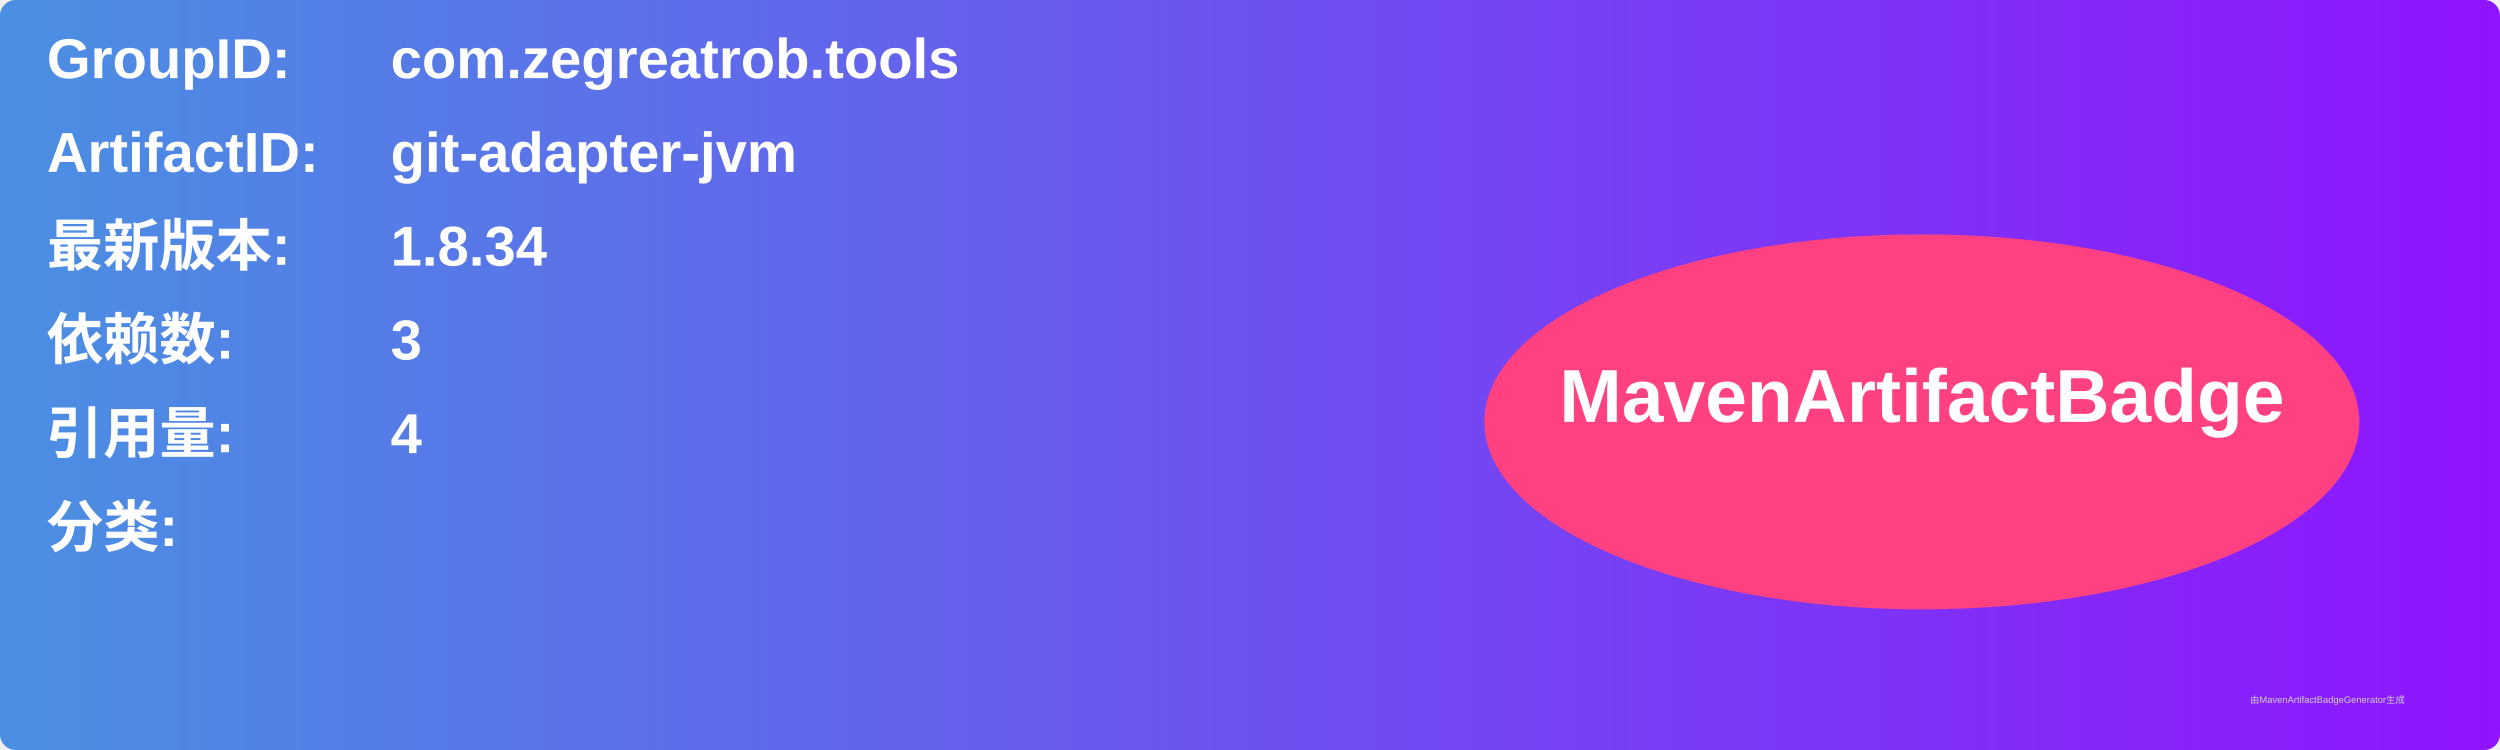
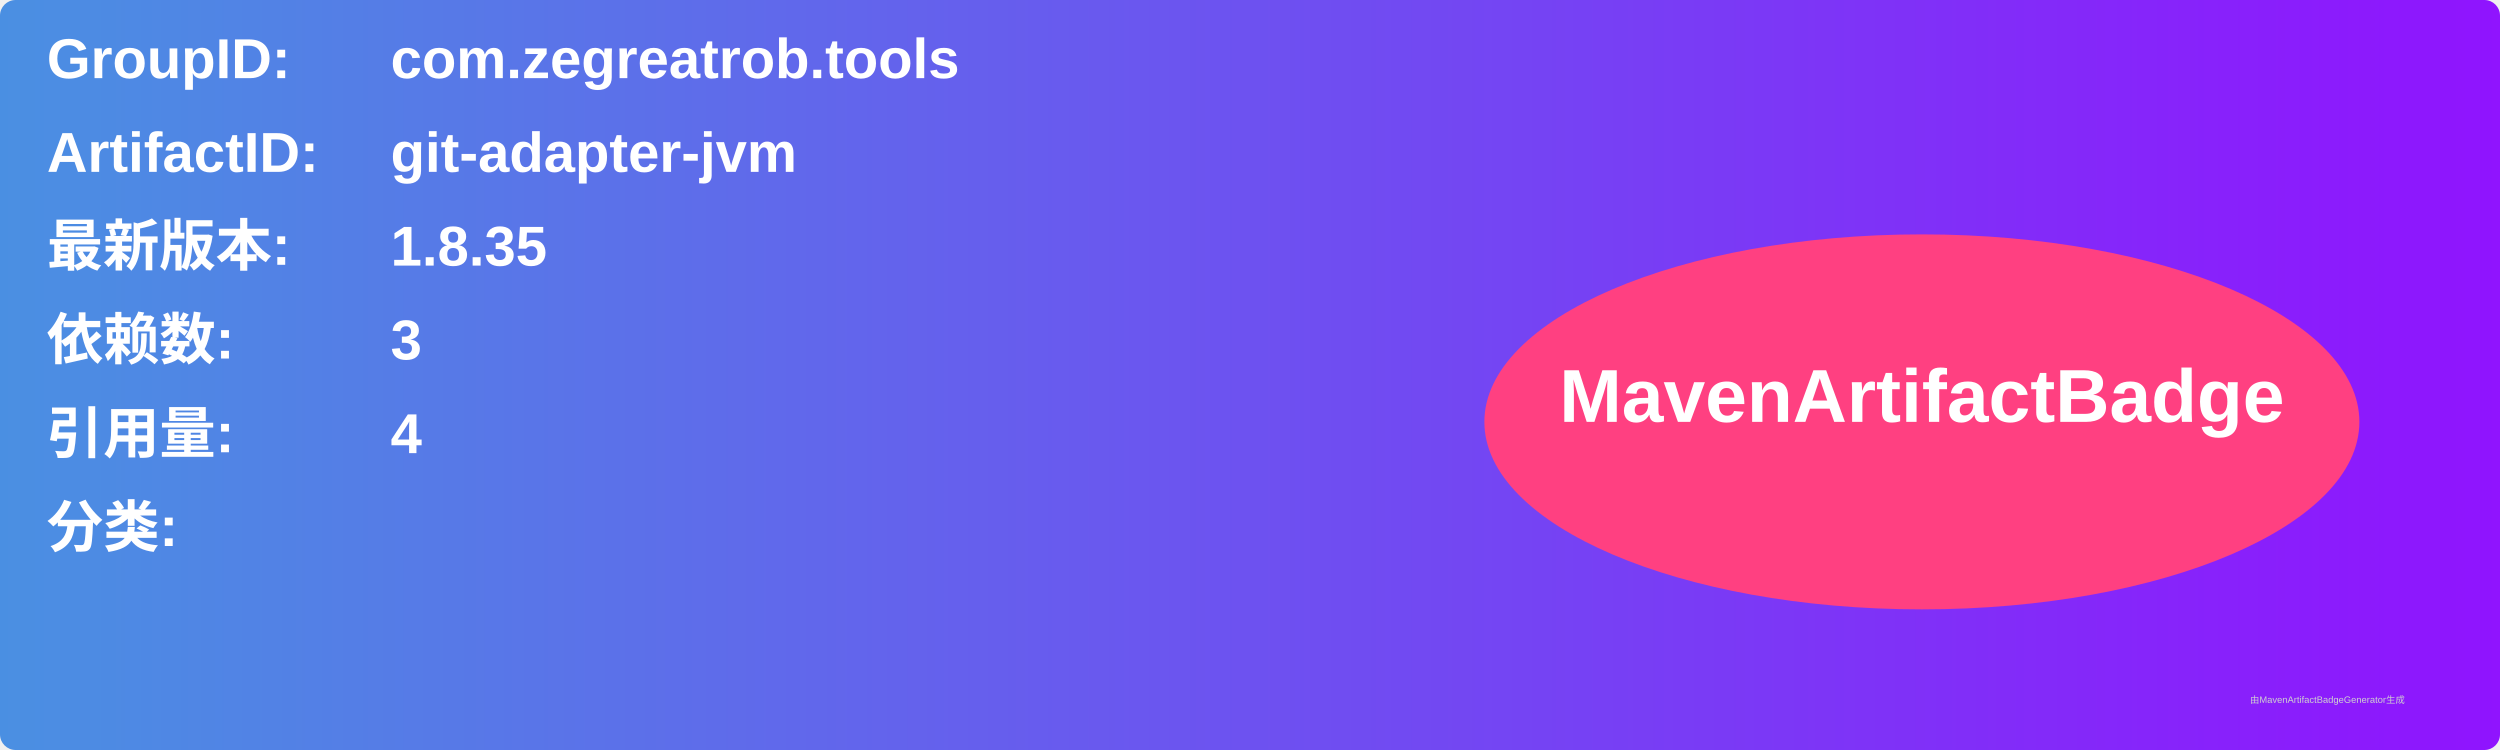
<svg xmlns="http://www.w3.org/2000/svg" width="800" height="240" viewBox="0 0 800 240">
  <linearGradient id="grad" x1="0%" y1="0%" x2="100%" y2="0%">
    <stop offset="0%" stop-color="#4a90e2" />
    <stop offset="100%" stop-color="#9013fe" />
  </linearGradient>
  <rect width="100%" height="100%" rx="5" ry="5" fill="url(#grad)" />
  <g transform="translate(15, 15)">
    <text x="0" y="10" font-family="Arial" font-size="18" fill="white" font-weight="bold" width="260">GroupID:</text>
    <text x="110" y="10" font-family="Arial" font-size="18" fill="white" font-weight="bold" width="460">com.zegreatrob.tools</text>
    <text x="0" y="40" font-family="Arial" font-size="18" fill="white" font-weight="bold" width="260">ArtifactID:</text>
    <text x="110" y="40" font-family="Arial" font-size="18" fill="white" font-weight="bold" width="460">git-adapter-jvm</text>
    <text x="0" y="70" font-family="Arial" font-size="18" fill="white" font-weight="bold">最新版本:</text>
    <text x="110" y="70" font-family="Arial" font-size="18" fill="white" font-weight="bold">
-       <tspan font-weight="bold">1.8.34</tspan>
+       <tspan font-weight="bold">1.8.35</tspan>
    </text>
    <text x="0" y="100" font-family="Arial" font-size="18" fill="white" font-weight="bold">依赖数: </text>
    <text x="110" y="100" font-family="Arial" font-size="18" fill="white">
      <tspan font-weight="bold">3</tspan>
    </text>
    <text x="0" y="130" font-family="Arial" font-size="18" fill="white" font-weight="bold">引用量: </text>
    <text x="110" y="130" font-family="Arial" font-size="18" fill="white">
      <tspan font-weight="bold">4</tspan>
    </text>
    <text x="0" y="160" font-family="Arial" font-size="18" fill="white" font-weight="bold">分类:</text>
    <text x="10" y="190" font-family="Arial" font-size="10" fill="white">
      <tspan font-weight="bold" />
    </text>
    <ellipse cx="600" cy="120" rx="140" ry="60" fill="#ff4081" />
    <text x="600" y="120" text-anchor="middle" font-family="Arial" font-size="24" fill="white" font-weight="bold">MavenArtifactBadge</text>
  </g>
  <text x="720" y="225" font-family="Arial" font-size="3" fill="#d0d0d0">由MavenArtifactBadgeGenerator生成</text>
</svg>
